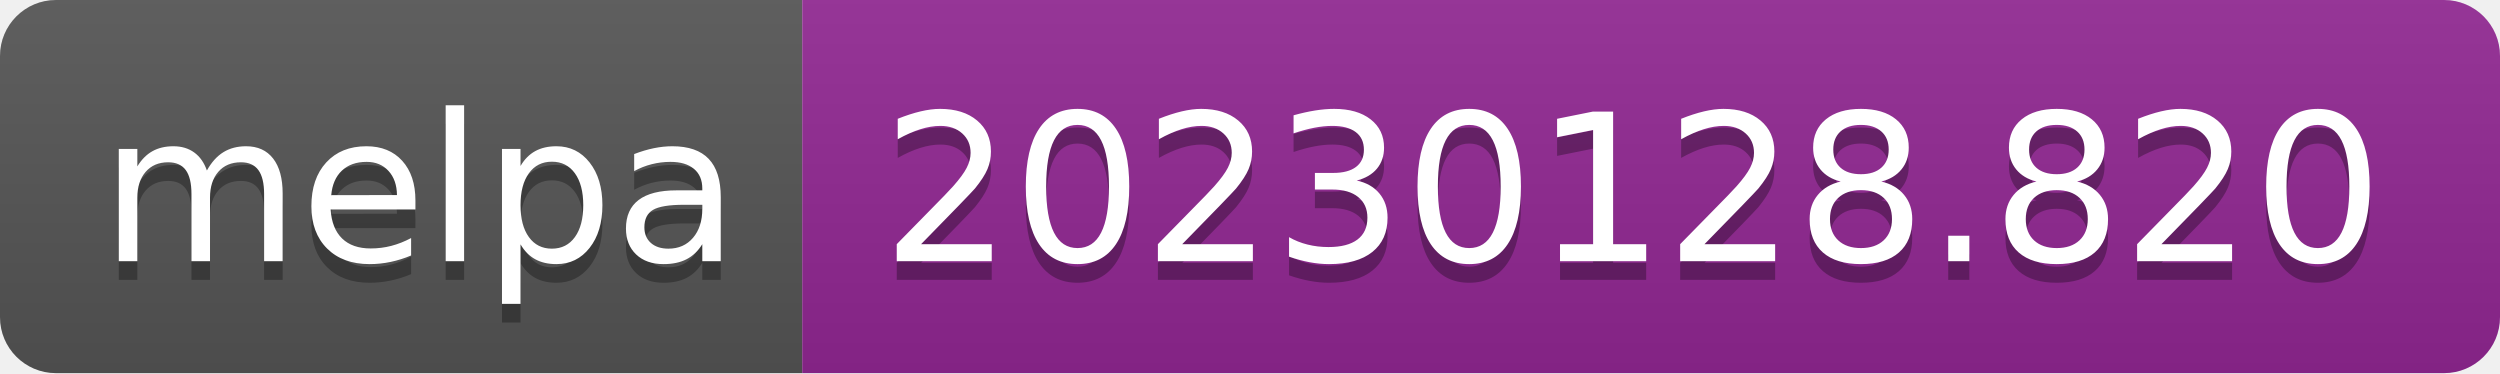
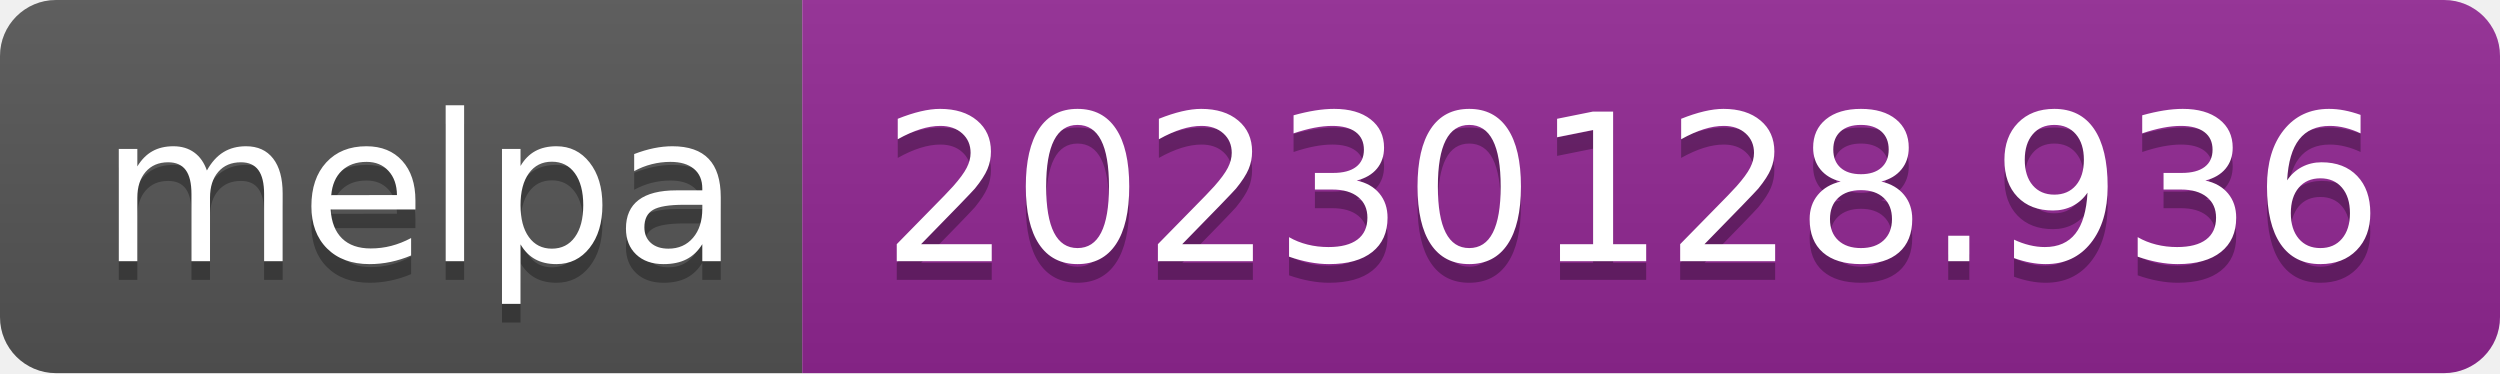
- <svg xmlns="http://www.w3.org/2000/svg" width="134" height="20" role="img" aria-label="melpa: 20230128.820">
+ <svg xmlns="http://www.w3.org/2000/svg" width="134" height="20" role="img" aria-label="melpa: 20230128.936">
  <linearGradient id="s" x2="0" y2="100%">
    <stop offset="0" stop-color="#bbb" stop-opacity=".1" />
    <stop offset="1" stop-opacity=".1" />
  </linearGradient>
  <clipPath id="r">
    <rect width="134" height="20" rx="3" fill="#fff" />
  </clipPath>
  <g clip-path="url(#r)">
    <rect width="43" height="20" fill="#555" />
    <rect x="43" width="91" height="20" fill="#922793" />
    <rect width="134" height="20" fill="url(#s)" />
  </g>
  <g fill="#fff" text-anchor="middle" font-family="Verdana,Geneva,DejaVu Sans,sans-serif" text-rendering="geometricPrecision" font-size="110">
    <text aria-hidden="true" x="225" y="150" fill="#010101" fill-opacity=".3" transform="scale(.1)" textLength="330">melpa</text>
    <text x="225" y="140" transform="scale(.1)" fill="#fff" textLength="330">melpa</text>
-     <text aria-hidden="true" x="875" y="150" fill="#010101" fill-opacity=".3" transform="scale(.1)" textLength="810">20230128.820</text>
-     <text x="875" y="140" transform="scale(.1)" fill="#fff" textLength="810">20230128.820</text>
+     <text aria-hidden="true" x="875" y="150" fill="#010101" fill-opacity=".3" transform="scale(.1)" textLength="810">20230128.936</text>
+     <text x="875" y="140" transform="scale(.1)" fill="#fff" textLength="810">20230128.936</text>
  </g>
</svg>
